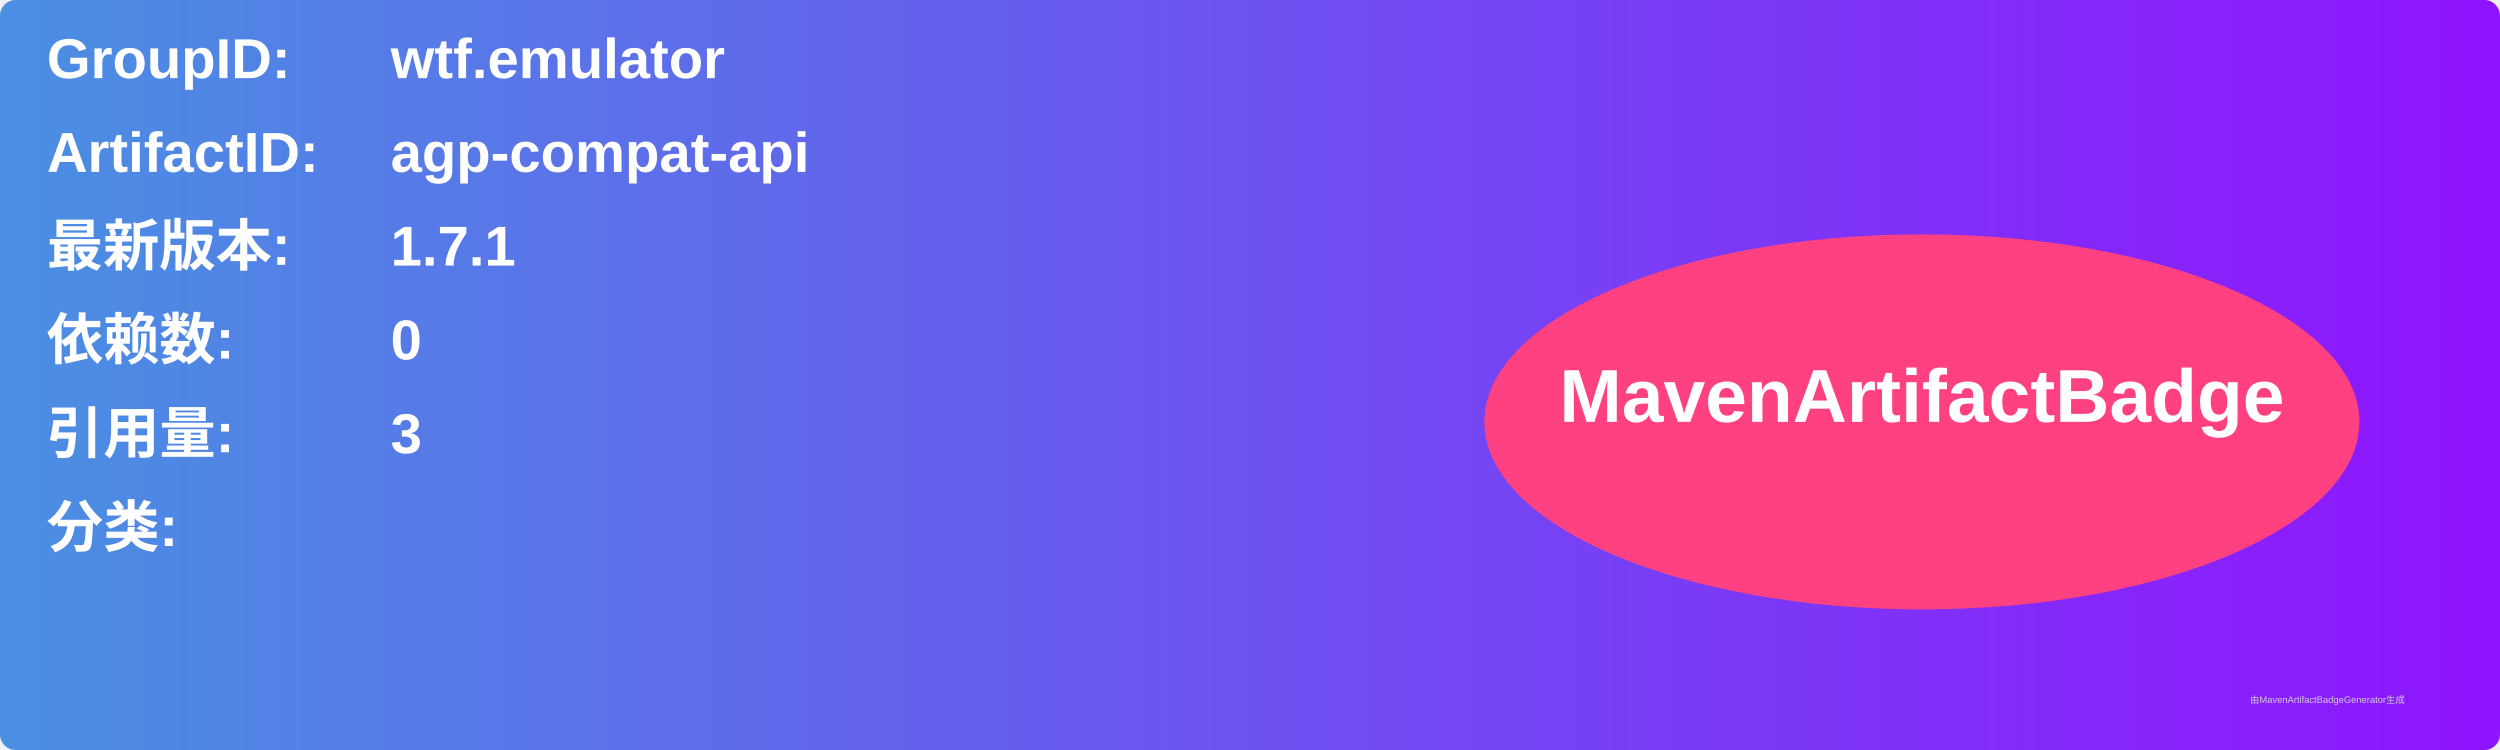
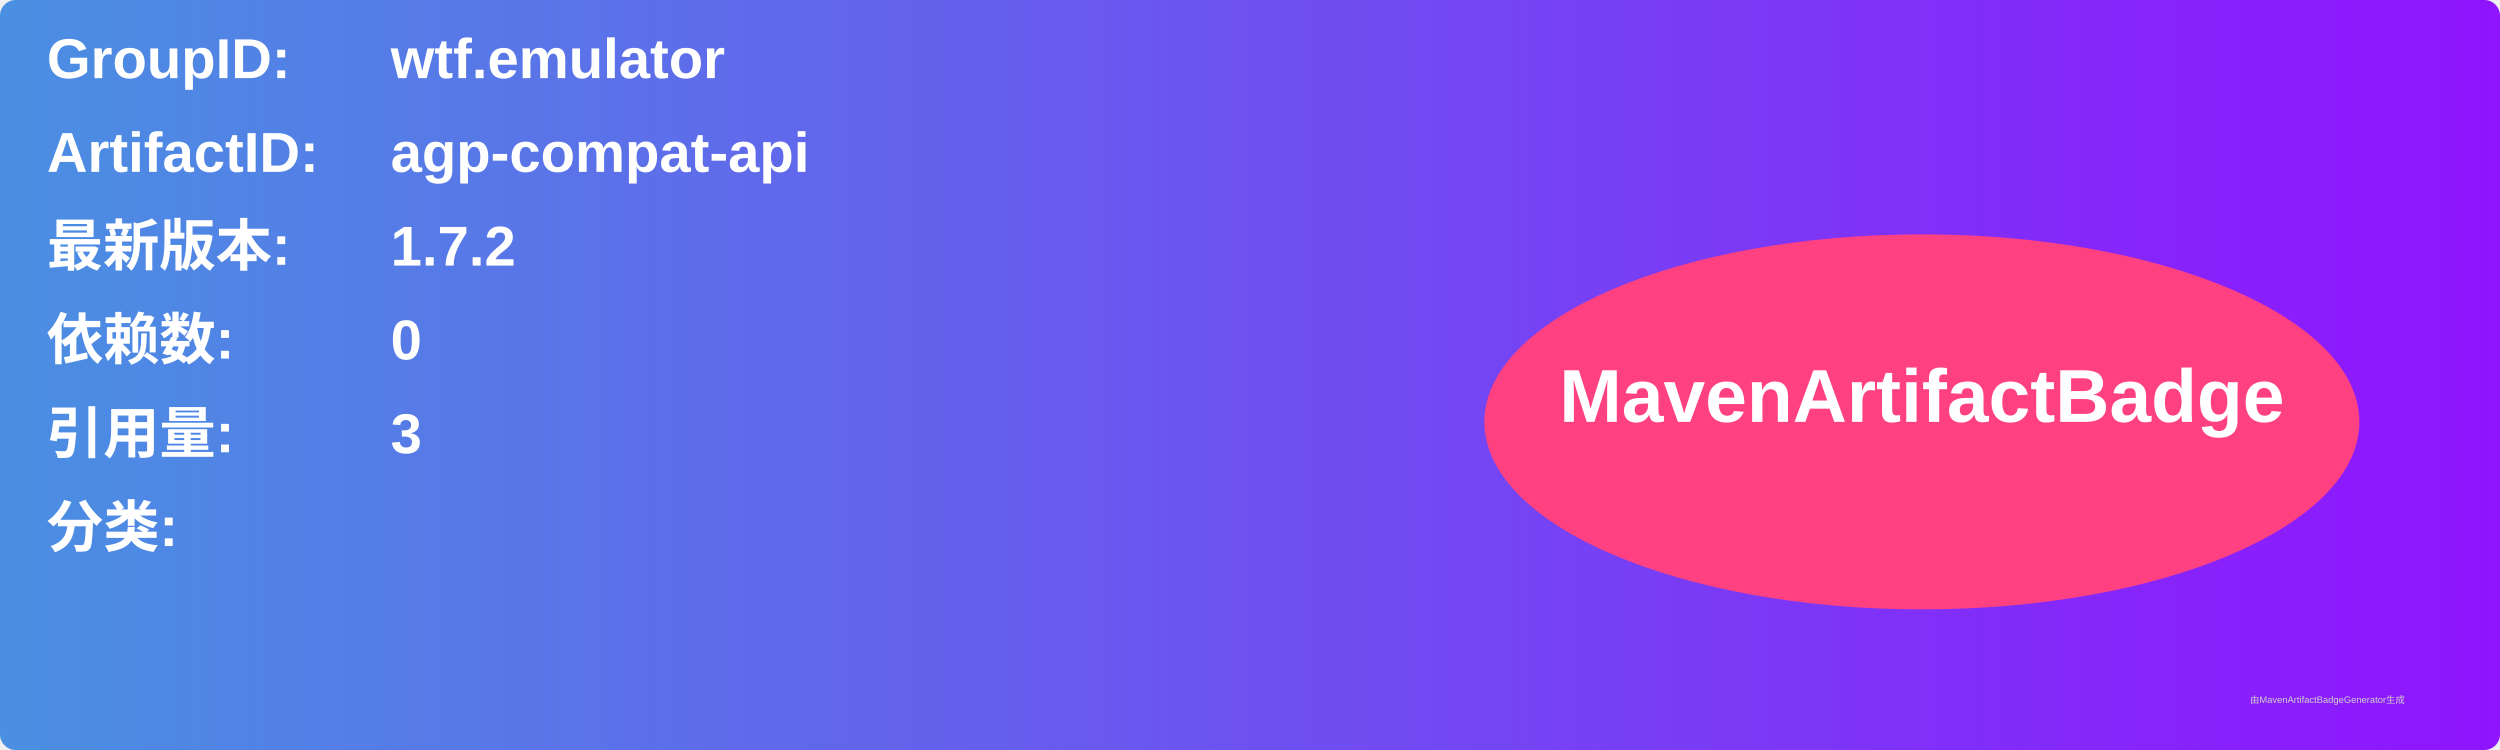
<svg xmlns="http://www.w3.org/2000/svg" width="800" height="240" viewBox="0 0 800 240">
  <linearGradient id="grad" x1="0%" y1="0%" x2="100%" y2="0%">
    <stop offset="0%" stop-color="#4a90e2" />
    <stop offset="100%" stop-color="#9013fe" />
  </linearGradient>
  <rect width="100%" height="100%" rx="5" ry="5" fill="url(#grad)" />
  <g transform="translate(15, 15)">
    <text x="0" y="10" font-family="Arial" font-size="18" fill="white" font-weight="bold" width="260">GroupID:</text>
    <text x="110" y="10" font-family="Arial" font-size="18" fill="white" font-weight="bold" width="460">wtf.emulator</text>
    <text x="0" y="40" font-family="Arial" font-size="18" fill="white" font-weight="bold" width="260">ArtifactID:</text>
    <text x="110" y="40" font-family="Arial" font-size="18" fill="white" font-weight="bold" width="460">agp-compat-api</text>
    <text x="0" y="70" font-family="Arial" font-size="18" fill="white" font-weight="bold">最新版本:</text>
    <text x="110" y="70" font-family="Arial" font-size="18" fill="white" font-weight="bold">
-       <tspan font-weight="bold">1.7.1</tspan>
+       <tspan font-weight="bold">1.7.2</tspan>
    </text>
    <text x="0" y="100" font-family="Arial" font-size="18" fill="white" font-weight="bold">依赖数: </text>
    <text x="110" y="100" font-family="Arial" font-size="18" fill="white">
      <tspan font-weight="bold">0</tspan>
    </text>
    <text x="0" y="130" font-family="Arial" font-size="18" fill="white" font-weight="bold">引用量: </text>
    <text x="110" y="130" font-family="Arial" font-size="18" fill="white">
      <tspan font-weight="bold">3</tspan>
    </text>
    <text x="0" y="160" font-family="Arial" font-size="18" fill="white" font-weight="bold">分类:</text>
    <text x="10" y="190" font-family="Arial" font-size="10" fill="white">
      <tspan font-weight="bold" />
    </text>
    <ellipse cx="600" cy="120" rx="140" ry="60" fill="#ff4081" />
    <text x="600" y="120" text-anchor="middle" font-family="Arial" font-size="24" fill="white" font-weight="bold">MavenArtifactBadge</text>
  </g>
  <text x="720" y="225" font-family="Arial" font-size="3" fill="#d0d0d0">由MavenArtifactBadgeGenerator生成</text>
</svg>
